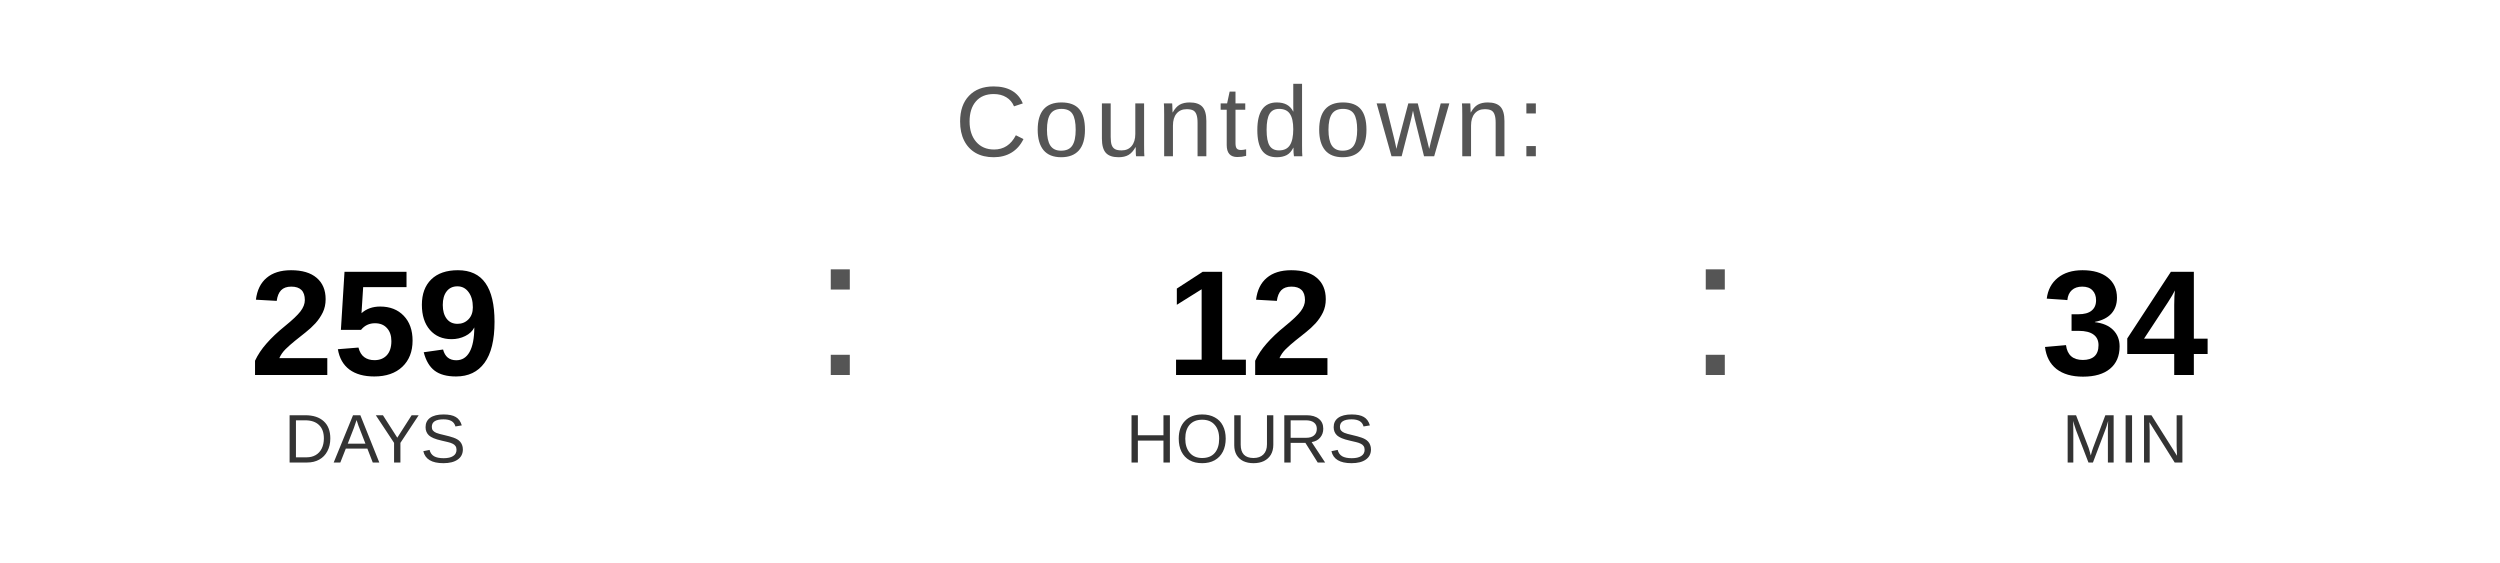
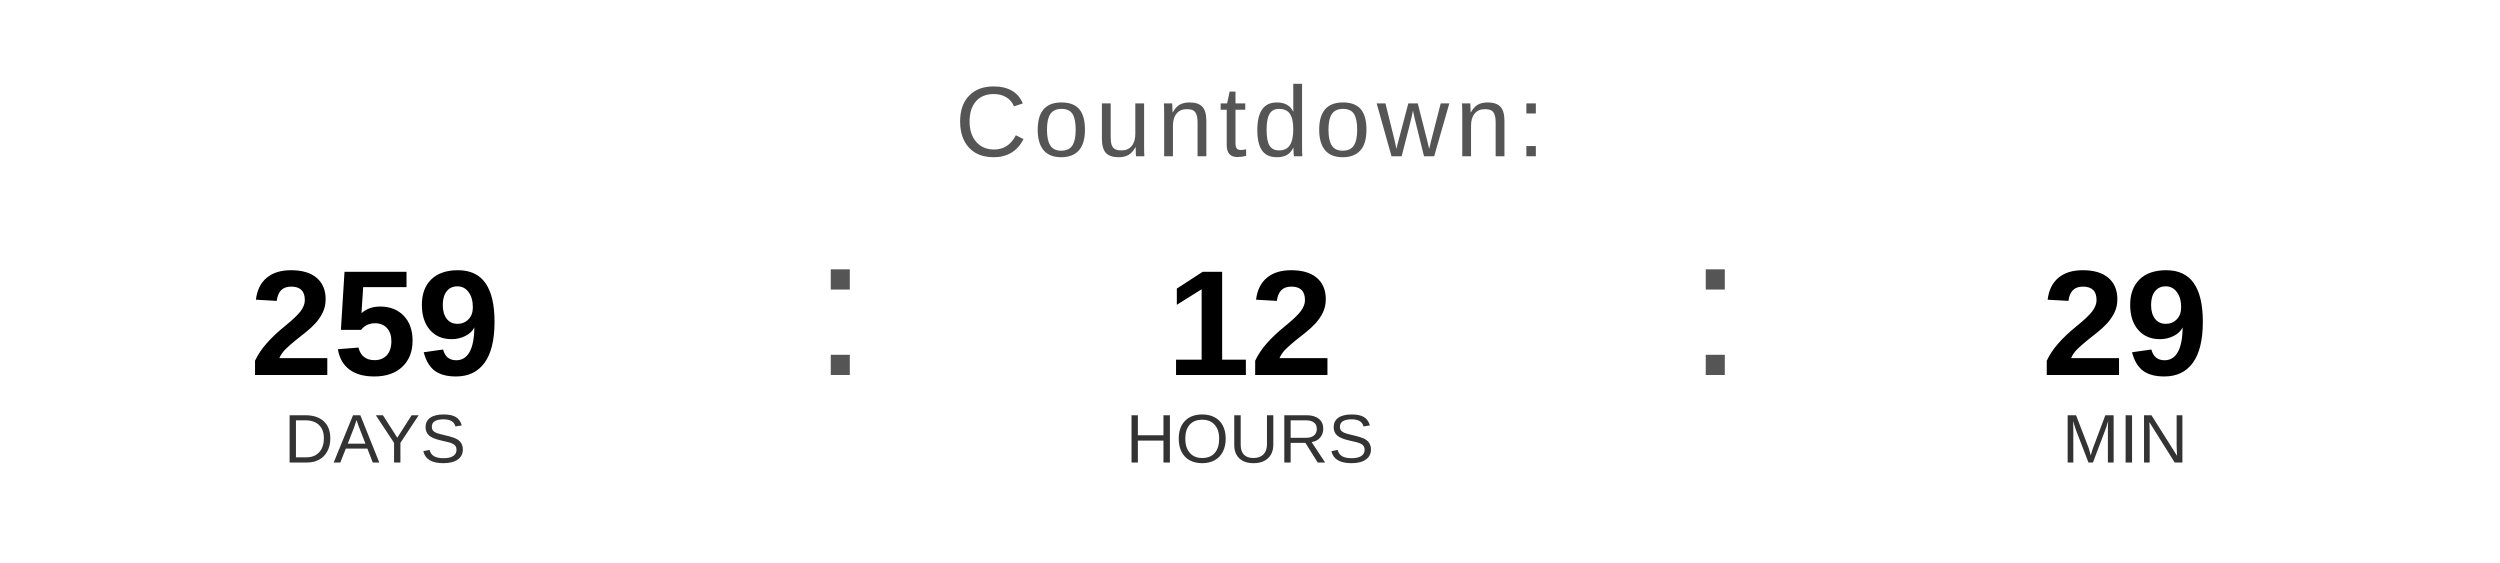
<svg xmlns="http://www.w3.org/2000/svg" width="400" height="90" viewBox="0 0 400 90">
  <text x="200" y="25" font-family="Arial, Helvetica, sans-serif" font-size="16" fill="#555555" text-anchor="middle" letter-spacing="1">
    Countdown:
  </text>
  <text x="60" y="60" font-family="Arial, Helvetica, sans-serif" font-size="24" font-weight="bold" fill="#000000" text-anchor="middle">259</text>
  <text x="60" y="74" font-family="Arial, Helvetica, sans-serif" font-size="11" fill="#333333" text-anchor="middle">DAYS</text>
  <text x="130" y="60" font-family="Arial, sans-serif" font-size="32" fill="#555555">:</text>
  <text x="200" y="60" font-family="Arial, Helvetica, sans-serif" font-size="24" font-weight="bold" fill="#000000" text-anchor="middle">12</text>
  <text x="200" y="74" font-family="Arial, Helvetica, sans-serif" font-size="11" fill="#333333" text-anchor="middle">HOURS</text>
  <text x="270" y="60" font-family="Arial, sans-serif" font-size="32" fill="#555555">:</text>
-   <text x="340" y="60" font-family="Arial, Helvetica, sans-serif" font-size="24" font-weight="bold" fill="#000000" text-anchor="middle">34</text>
+   <text x="340" y="60" font-family="Arial, Helvetica, sans-serif" font-size="24" font-weight="bold" fill="#000000" text-anchor="middle">29</text>
  <text x="340" y="74" font-family="Arial, Helvetica, sans-serif" font-size="11" fill="#333333" text-anchor="middle">MIN</text>
</svg>
